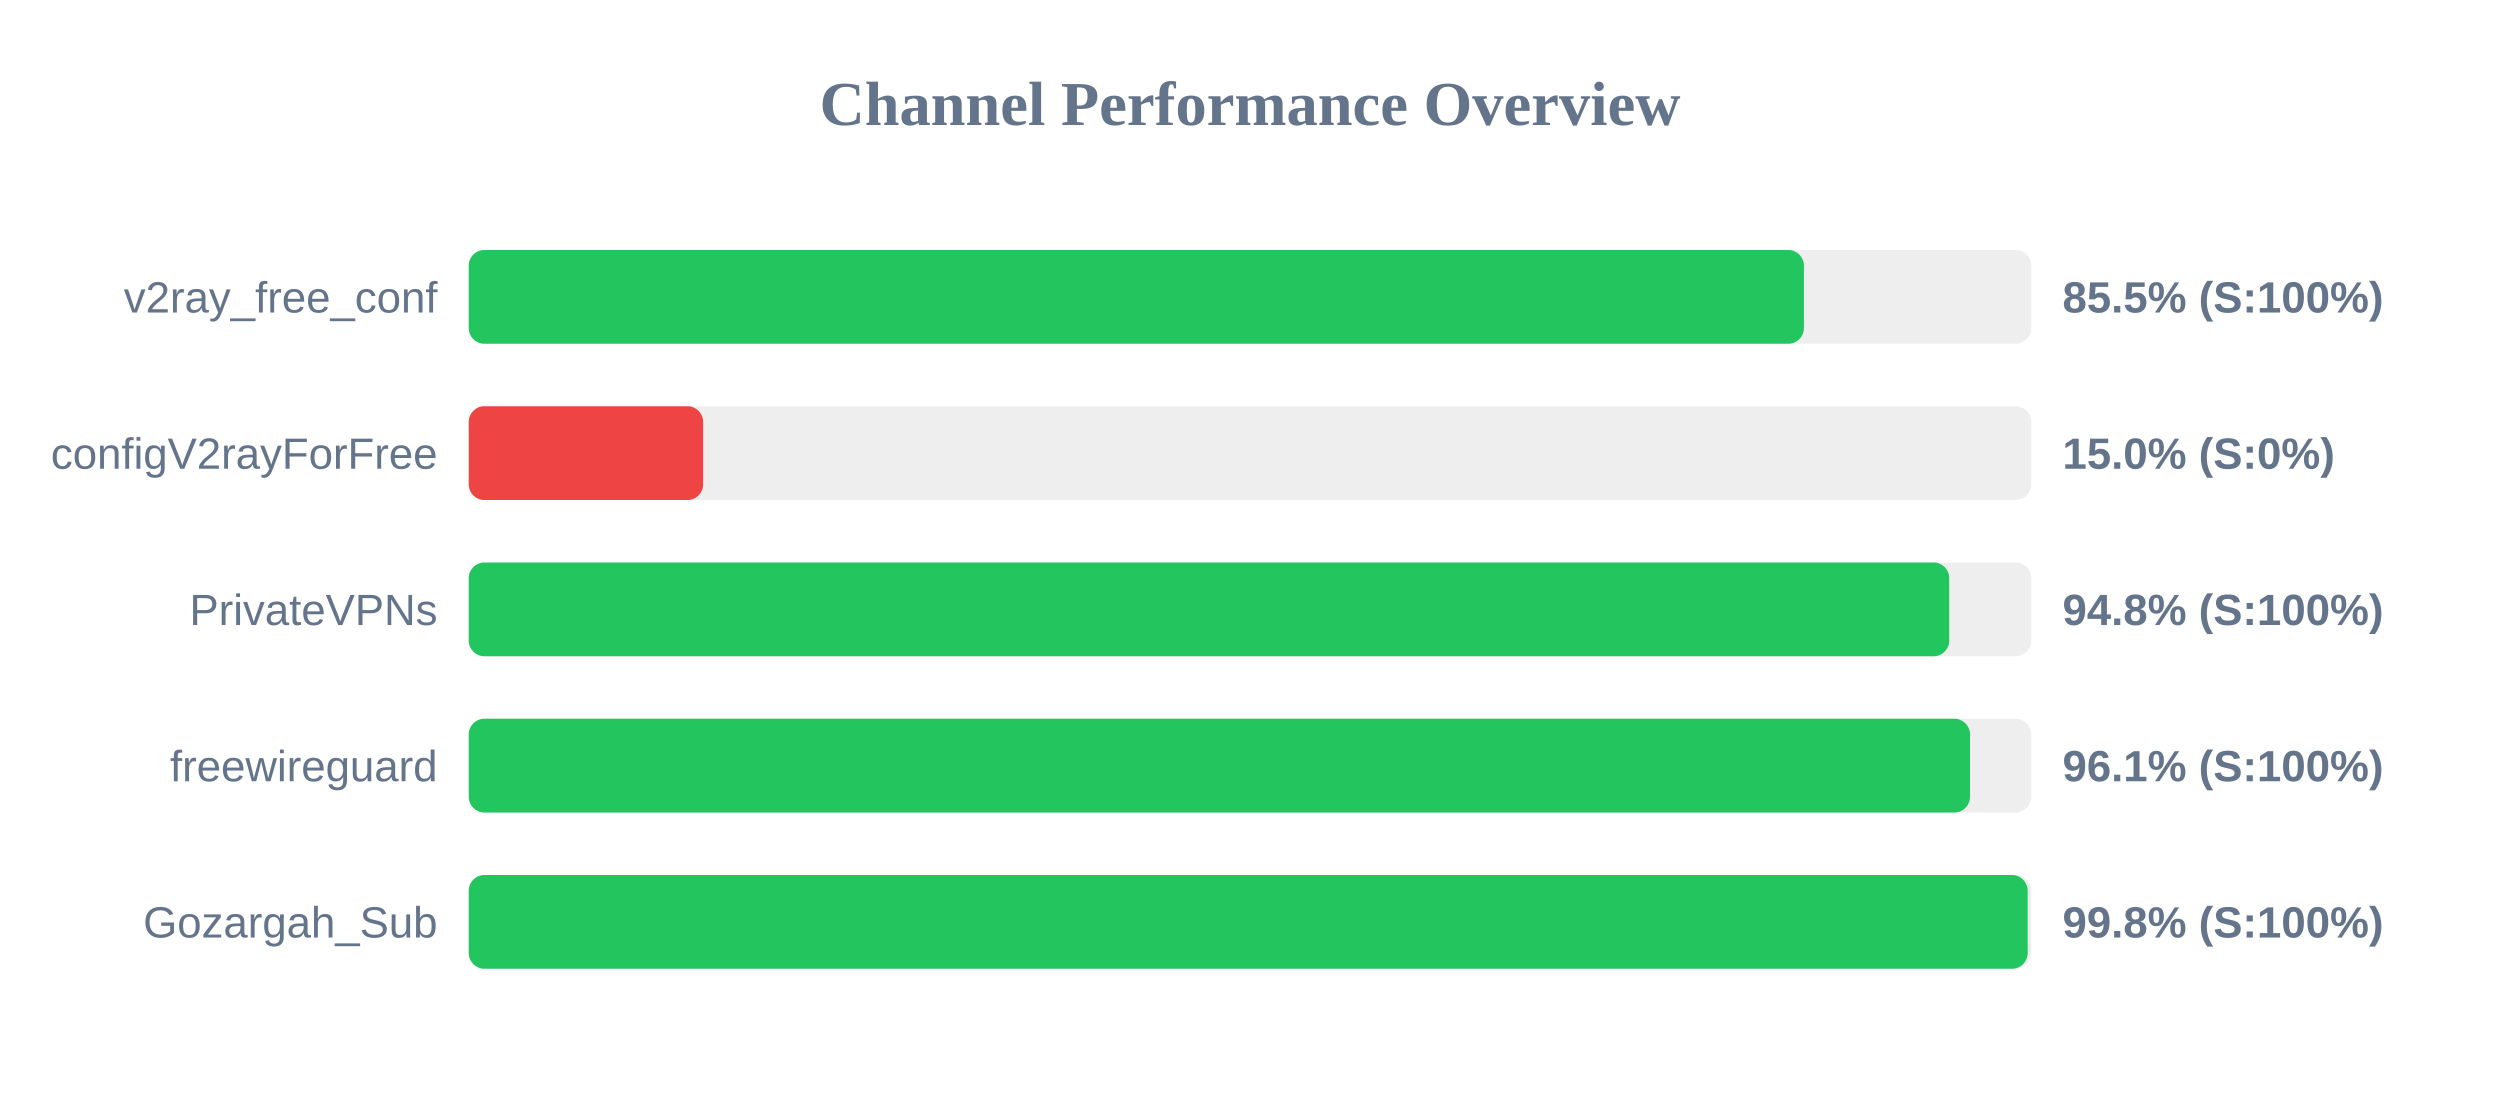
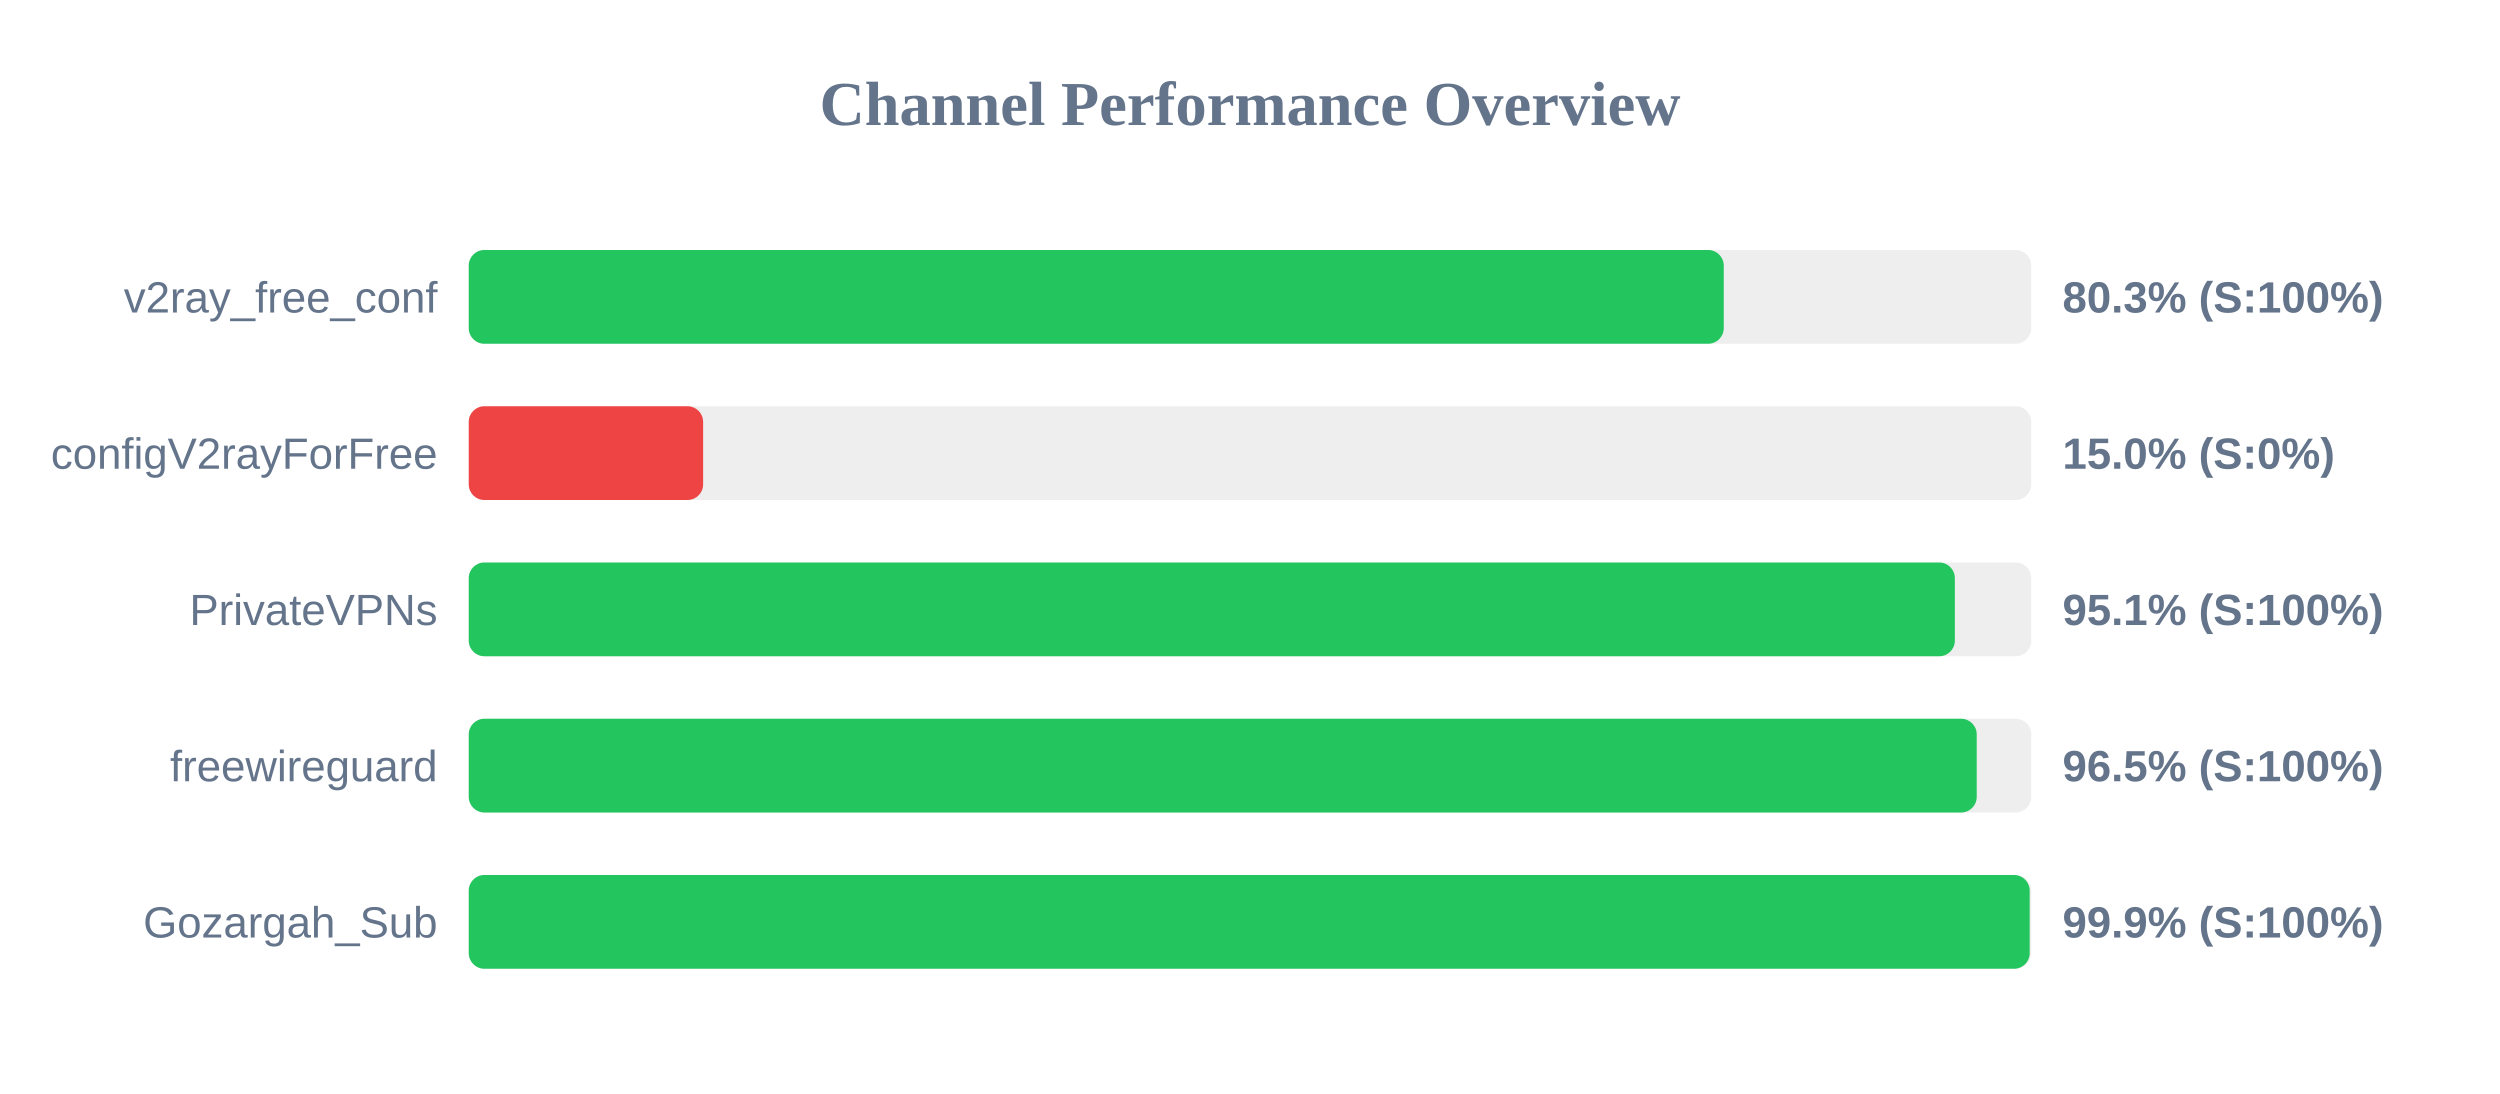
<svg xmlns="http://www.w3.org/2000/svg" width="800" height="350" version="1.1">
  <style>
        .row { font: 14px Arial; fill: #64748b; }
        .score { font: bold 14px Arial; fill: #64748b; }
    </style>
  <text x="400" y="40" text-anchor="middle" font-size="20px" font-weight="bold" fill="#64748b">Channel Performance Overview</text>
  <rect x="150" y="80" width="500" height="30" fill="#eee" rx="5" />
-   <rect x="150" y="80" width="427.25" height="30" fill="#22c55e" rx="5" />
+   <rect x="150" y="80" width="401.6" height="30" fill="#22c55e" rx="5" />
  <text x="140" y="100" text-anchor="end" class="row">v2ray_free_conf</text>
-   <text x="660" y="100" text-anchor="start" class="score">85.5% (S:100%)</text>
+   <text x="660" y="100" text-anchor="start" class="score">80.3% (S:100%)</text>
  <rect x="150" y="130" width="500" height="30" fill="#eee" rx="5" />
  <rect x="150" y="130" width="75.0" height="30" fill="#ef4444" rx="5" />
  <text x="140" y="150" text-anchor="end" class="row">configV2rayForFree</text>
  <text x="660" y="150" text-anchor="start" class="score">15.0% (S:0%)</text>
  <rect x="150" y="180" width="500" height="30" fill="#eee" rx="5" />
-   <rect x="150" y="180" width="473.75" height="30" fill="#22c55e" rx="5" />
+   <rect x="150" y="180" width="475.55" height="30" fill="#22c55e" rx="5" />
  <text x="140" y="200" text-anchor="end" class="row">PrivateVPNs</text>
-   <text x="660" y="200" text-anchor="start" class="score">94.8% (S:100%)</text>
+   <text x="660" y="200" text-anchor="start" class="score">95.1% (S:100%)</text>
  <rect x="150" y="230" width="500" height="30" fill="#eee" rx="5" />
-   <rect x="150" y="230" width="480.4" height="30" fill="#22c55e" rx="5" />
+   <rect x="150" y="230" width="482.55" height="30" fill="#22c55e" rx="5" />
  <text x="140" y="250" text-anchor="end" class="row">freewireguard</text>
-   <text x="660" y="250" text-anchor="start" class="score">96.1% (S:100%)</text>
+   <text x="660" y="250" text-anchor="start" class="score">96.5% (S:100%)</text>
  <rect x="150" y="280" width="500" height="30" fill="#eee" rx="5" />
-   <rect x="150" y="280" width="498.85" height="30" fill="#22c55e" rx="5" />
+   <rect x="150" y="280" width="499.5" height="30" fill="#22c55e" rx="5" />
  <text x="140" y="300" text-anchor="end" class="row">Gozargah_Sub</text>
-   <text x="660" y="300" text-anchor="start" class="score">99.8% (S:100%)</text>
+   <text x="660" y="300" text-anchor="start" class="score">99.9% (S:100%)</text>
</svg>
